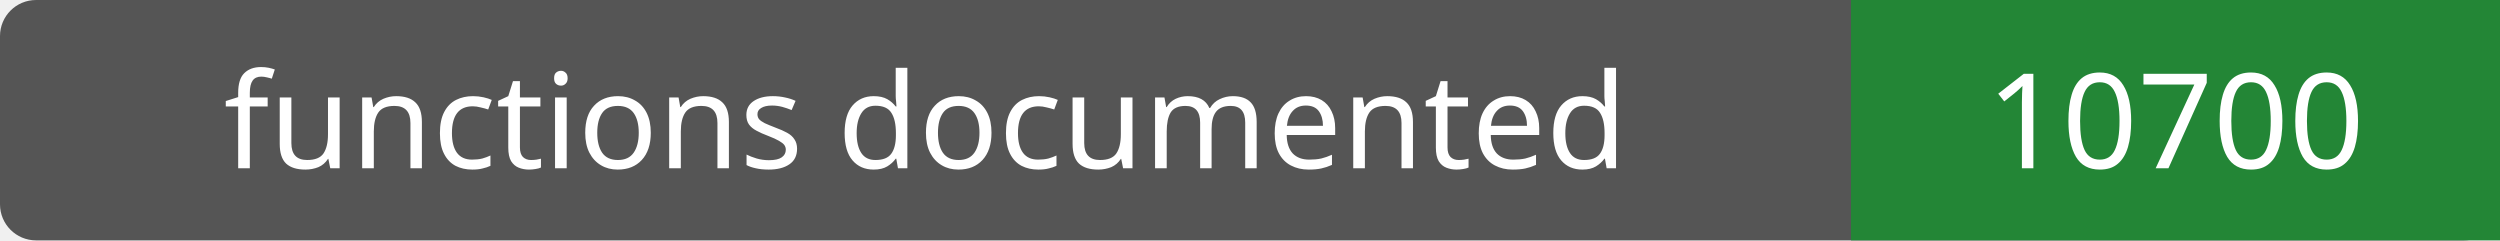
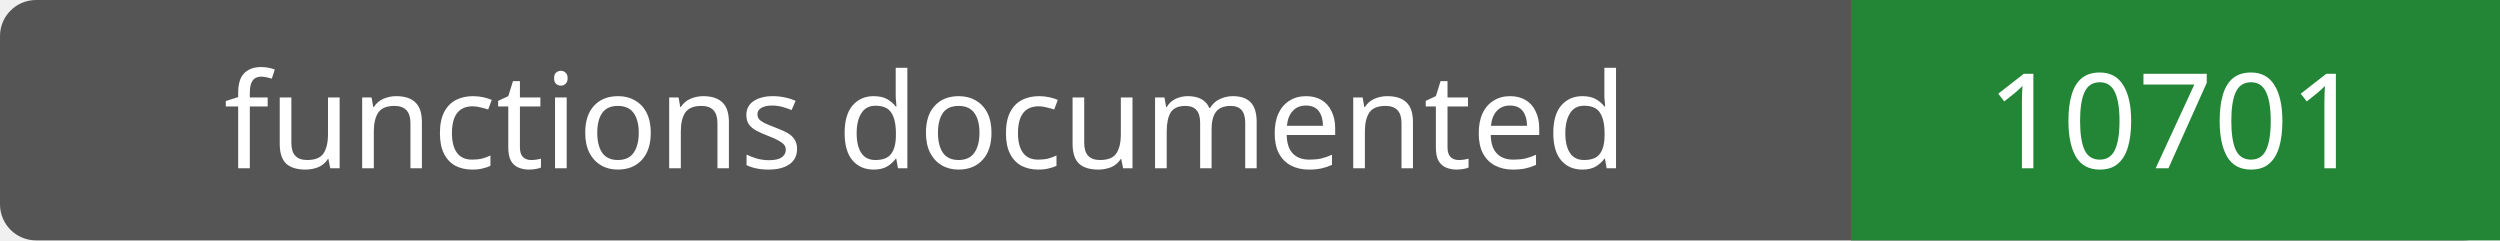
- <svg xmlns="http://www.w3.org/2000/svg" width="208" height="20" role="img" aria-label="functions documented: 10700">
+ <svg xmlns="http://www.w3.org/2000/svg" width="208" height="20" role="img" aria-label="functions documented: 10701">
  <rect width="208" height="20" rx="3" fill="#555" />
  <path fill="#238636" d="M154 0h54v20H154z" />
  <g fill="#fff" text-anchor="middle" font-family="Verdana,sans-serif" font-size="11">
    <text x="77.0" y="14">functions documented</text>
-     <text x="181.0" y="14">10700</text>
+     <text x="181.0" y="14">10701</text>
  </g>
</svg>
